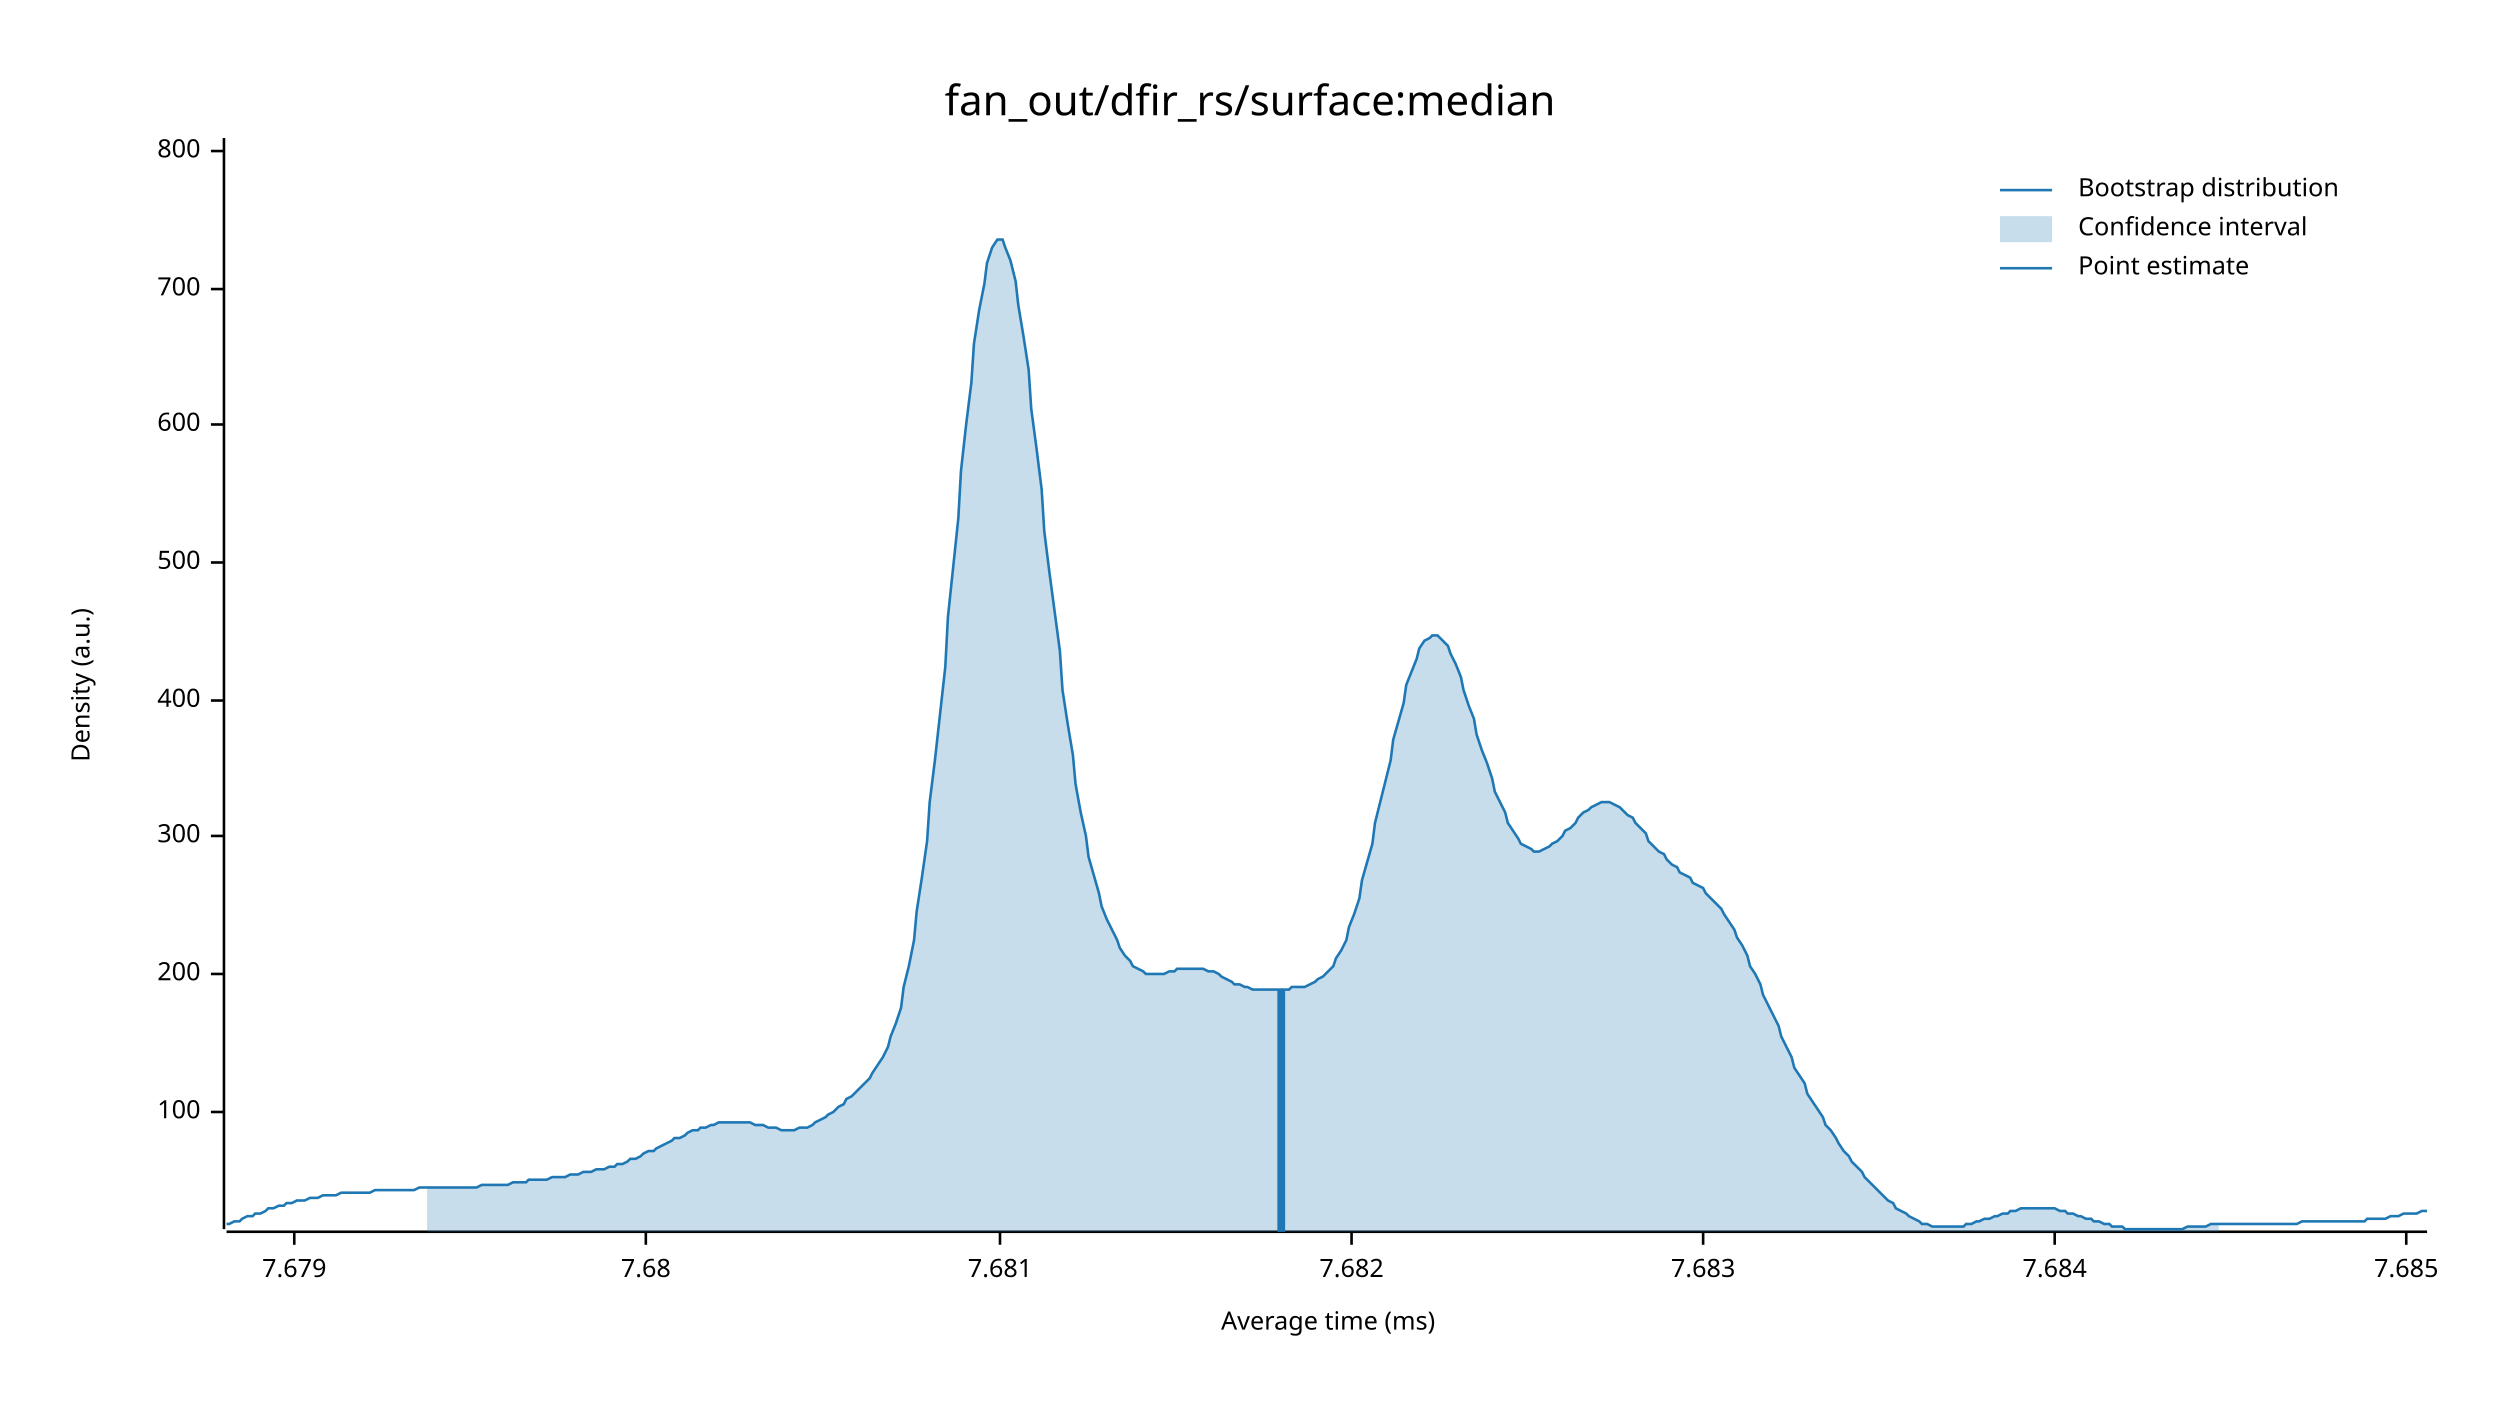
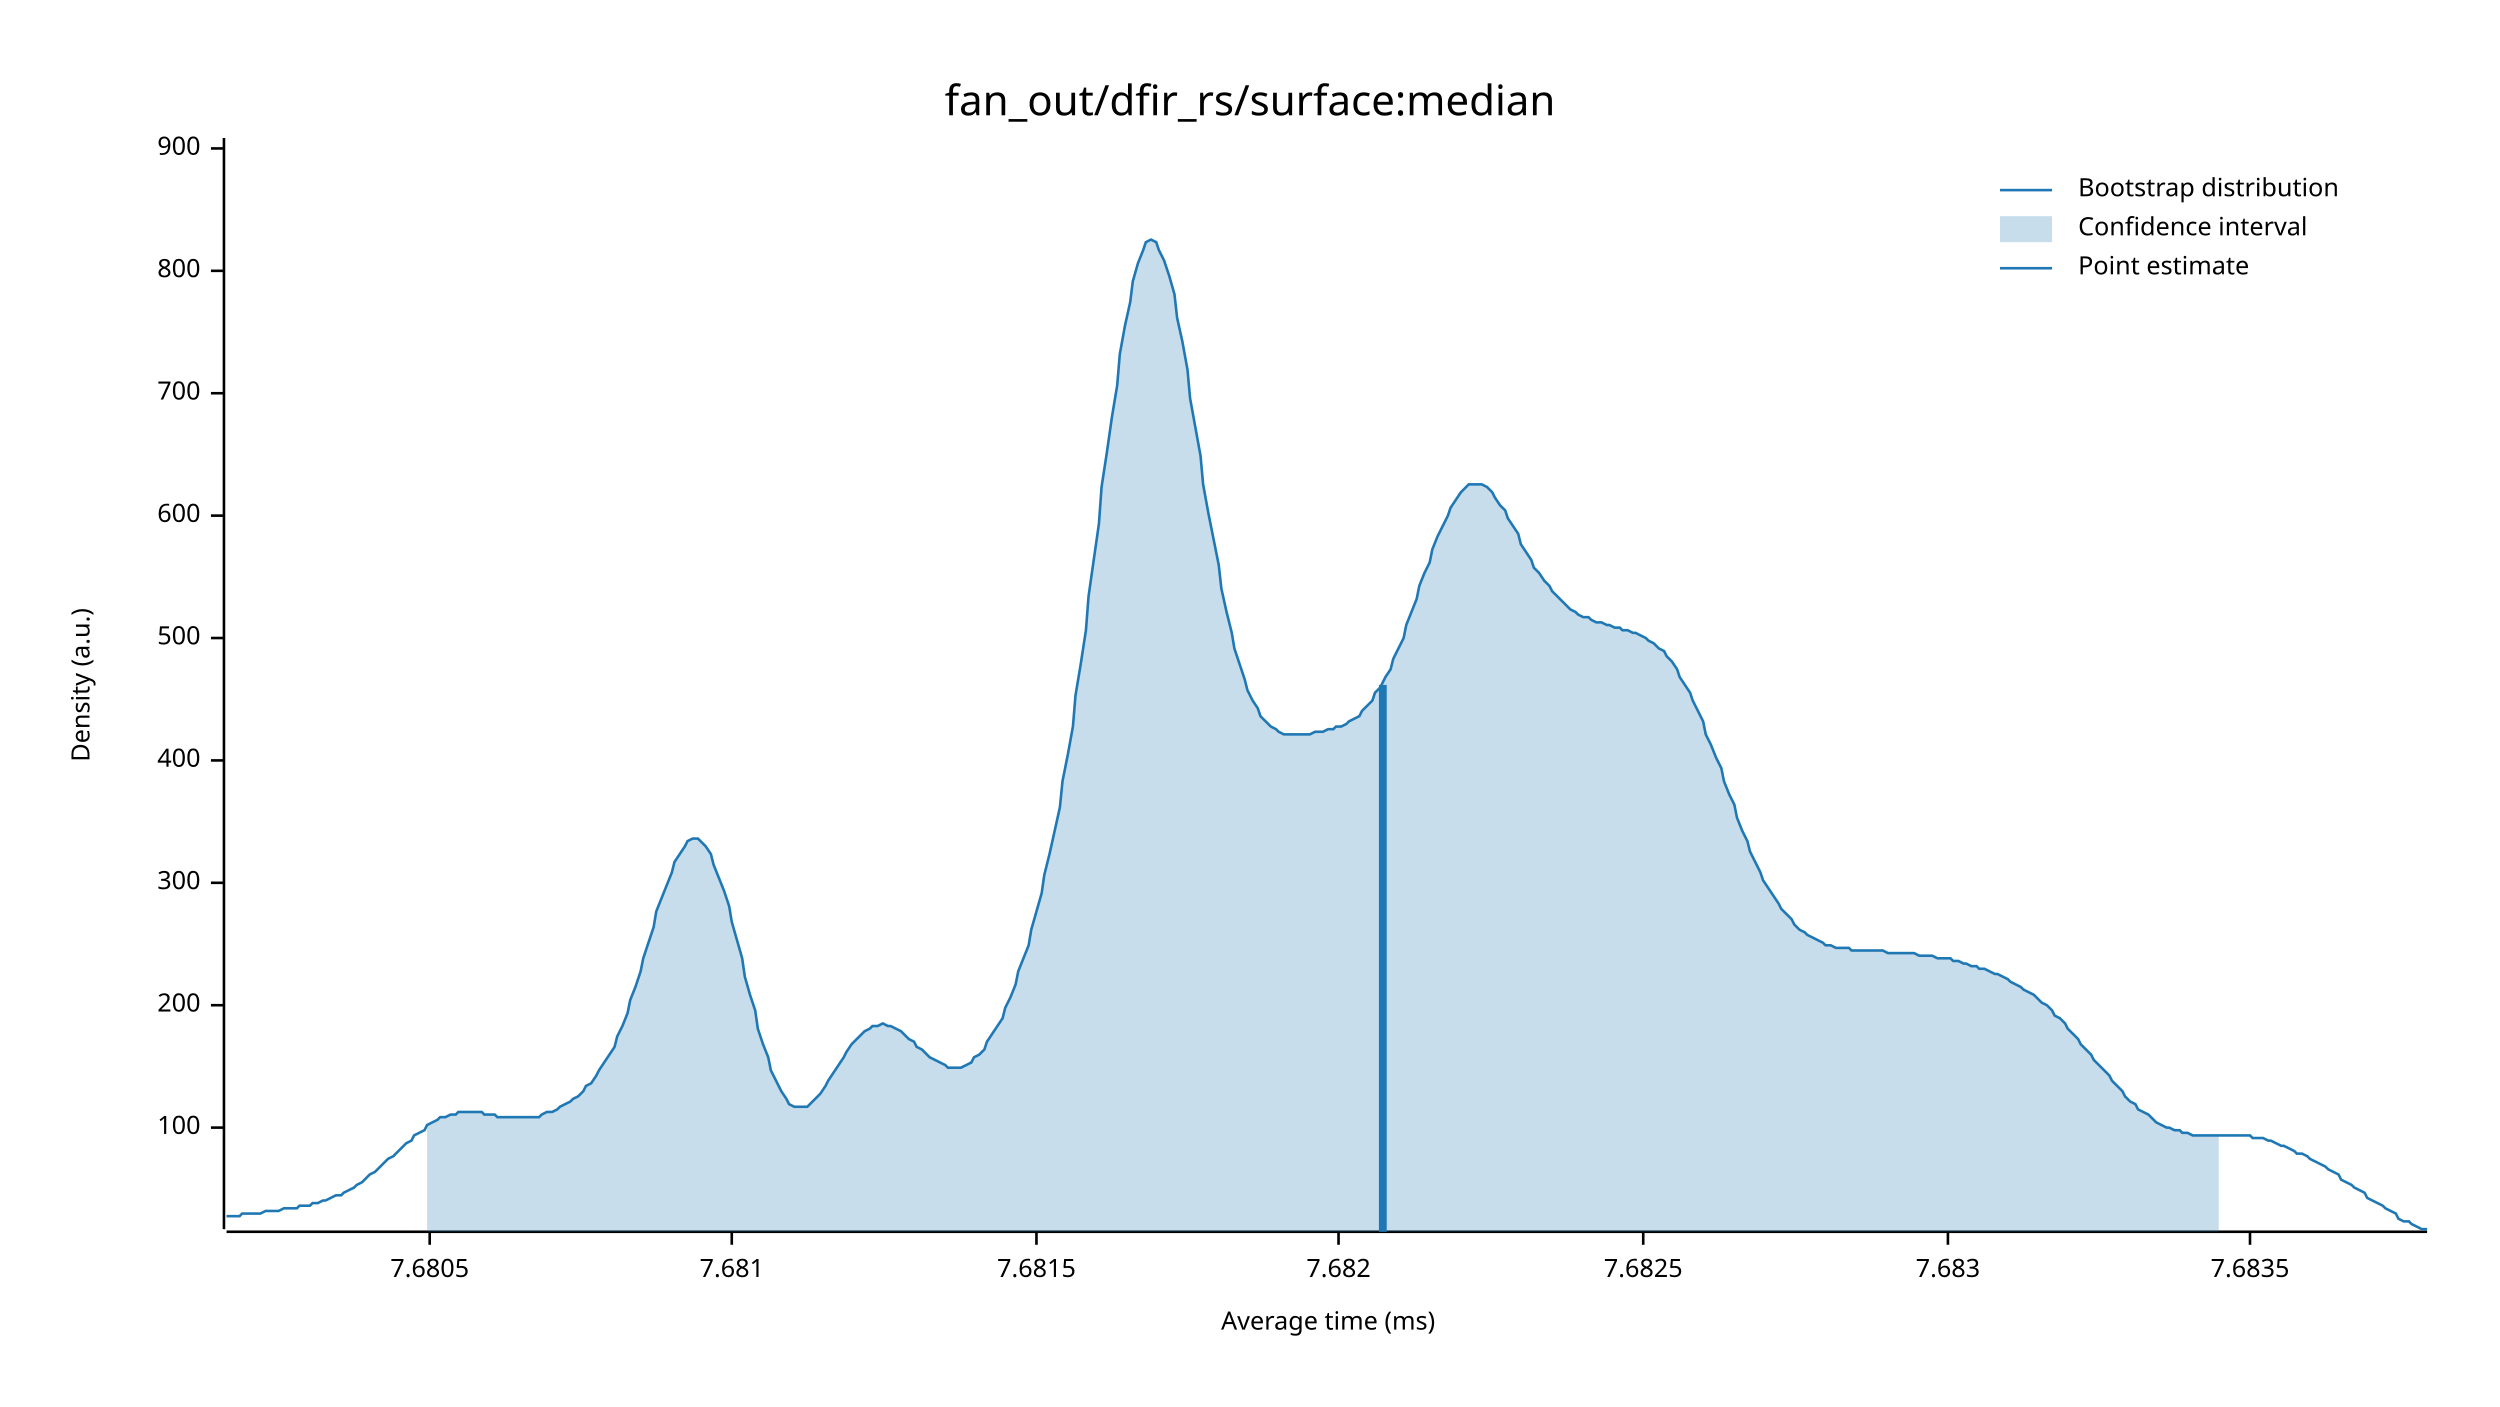
<svg xmlns="http://www.w3.org/2000/svg" width="960" height="540" viewBox="0 0 960 540">
  <text x="480" y="32" dy="0.76em" text-anchor="middle" font-family="sans-serif" font-size="16.129" opacity="1" fill="#000000">
fan_out/dfir_rs/surface:median
</text>
  <text x="27" y="263" dy="0.76em" text-anchor="middle" font-family="sans-serif" font-size="9.677" opacity="1" fill="#000000" transform="rotate(270, 27, 263)">
Density (a.u.)
</text>
  <text x="510" y="513" dy="-0.5ex" text-anchor="middle" font-family="sans-serif" font-size="9.677" opacity="1" fill="#000000">
Average time (ms)
</text>
  <polyline fill="none" opacity="1" stroke="#000000" stroke-width="1" points="86,53 86,472 " />
-   <text x="77" y="427" dy="0.5ex" text-anchor="end" font-family="sans-serif" font-size="9.677" opacity="1" fill="#000000">
+   <text x="77" y="433" dy="0.5ex" text-anchor="end" font-family="sans-serif" font-size="9.677" opacity="1" fill="#000000">
100
</text>
-   <polyline fill="none" opacity="1" stroke="#000000" stroke-width="1" points="81,427 86,427 " />
-   <text x="77" y="374" dy="0.5ex" text-anchor="end" font-family="sans-serif" font-size="9.677" opacity="1" fill="#000000">
+   <polyline fill="none" opacity="1" stroke="#000000" stroke-width="1" points="81,433 86,433 " />
+   <text x="77" y="386" dy="0.5ex" text-anchor="end" font-family="sans-serif" font-size="9.677" opacity="1" fill="#000000">
200
</text>
-   <polyline fill="none" opacity="1" stroke="#000000" stroke-width="1" points="81,374 86,374 " />
-   <text x="77" y="321" dy="0.5ex" text-anchor="end" font-family="sans-serif" font-size="9.677" opacity="1" fill="#000000">
+   <polyline fill="none" opacity="1" stroke="#000000" stroke-width="1" points="81,386 86,386 " />
+   <text x="77" y="339" dy="0.5ex" text-anchor="end" font-family="sans-serif" font-size="9.677" opacity="1" fill="#000000">
300
</text>
-   <polyline fill="none" opacity="1" stroke="#000000" stroke-width="1" points="81,321 86,321 " />
-   <text x="77" y="269" dy="0.5ex" text-anchor="end" font-family="sans-serif" font-size="9.677" opacity="1" fill="#000000">
+   <polyline fill="none" opacity="1" stroke="#000000" stroke-width="1" points="81,339 86,339 " />
+   <text x="77" y="292" dy="0.5ex" text-anchor="end" font-family="sans-serif" font-size="9.677" opacity="1" fill="#000000">
400
</text>
-   <polyline fill="none" opacity="1" stroke="#000000" stroke-width="1" points="81,269 86,269 " />
-   <text x="77" y="216" dy="0.5ex" text-anchor="end" font-family="sans-serif" font-size="9.677" opacity="1" fill="#000000">
+   <polyline fill="none" opacity="1" stroke="#000000" stroke-width="1" points="81,292 86,292 " />
+   <text x="77" y="245" dy="0.5ex" text-anchor="end" font-family="sans-serif" font-size="9.677" opacity="1" fill="#000000">
500
</text>
-   <polyline fill="none" opacity="1" stroke="#000000" stroke-width="1" points="81,216 86,216 " />
-   <text x="77" y="163" dy="0.5ex" text-anchor="end" font-family="sans-serif" font-size="9.677" opacity="1" fill="#000000">
+   <polyline fill="none" opacity="1" stroke="#000000" stroke-width="1" points="81,245 86,245 " />
+   <text x="77" y="198" dy="0.5ex" text-anchor="end" font-family="sans-serif" font-size="9.677" opacity="1" fill="#000000">
600
</text>
-   <polyline fill="none" opacity="1" stroke="#000000" stroke-width="1" points="81,163 86,163 " />
-   <text x="77" y="111" dy="0.5ex" text-anchor="end" font-family="sans-serif" font-size="9.677" opacity="1" fill="#000000">
+   <polyline fill="none" opacity="1" stroke="#000000" stroke-width="1" points="81,198 86,198 " />
+   <text x="77" y="151" dy="0.5ex" text-anchor="end" font-family="sans-serif" font-size="9.677" opacity="1" fill="#000000">
700
</text>
-   <polyline fill="none" opacity="1" stroke="#000000" stroke-width="1" points="81,111 86,111 " />
-   <text x="77" y="58" dy="0.5ex" text-anchor="end" font-family="sans-serif" font-size="9.677" opacity="1" fill="#000000">
+   <polyline fill="none" opacity="1" stroke="#000000" stroke-width="1" points="81,151 86,151 " />
+   <text x="77" y="104" dy="0.5ex" text-anchor="end" font-family="sans-serif" font-size="9.677" opacity="1" fill="#000000">
800
</text>
-   <polyline fill="none" opacity="1" stroke="#000000" stroke-width="1" points="81,58 86,58 " />
+   <polyline fill="none" opacity="1" stroke="#000000" stroke-width="1" points="81,104 86,104 " />
+   <text x="77" y="57" dy="0.5ex" text-anchor="end" font-family="sans-serif" font-size="9.677" opacity="1" fill="#000000">
+ 900
+ </text>
+   <polyline fill="none" opacity="1" stroke="#000000" stroke-width="1" points="81,57 86,57 " />
  <polyline fill="none" opacity="1" stroke="#000000" stroke-width="1" points="87,473 932,473 " />
-   <text x="113" y="483" dy="0.76em" text-anchor="middle" font-family="sans-serif" font-size="9.677" opacity="1" fill="#000000">
- 7.679
+   <text x="165" y="483" dy="0.76em" text-anchor="middle" font-family="sans-serif" font-size="9.677" opacity="1" fill="#000000">
+ 7.6805
</text>
-   <polyline fill="none" opacity="1" stroke="#000000" stroke-width="1" points="113,473 113,478 " />
-   <text x="248" y="483" dy="0.76em" text-anchor="middle" font-family="sans-serif" font-size="9.677" opacity="1" fill="#000000">
- 7.68
- </text>
-   <polyline fill="none" opacity="1" stroke="#000000" stroke-width="1" points="248,473 248,478 " />
-   <text x="384" y="483" dy="0.76em" text-anchor="middle" font-family="sans-serif" font-size="9.677" opacity="1" fill="#000000">
+   <polyline fill="none" opacity="1" stroke="#000000" stroke-width="1" points="165,473 165,478 " />
+   <text x="281" y="483" dy="0.76em" text-anchor="middle" font-family="sans-serif" font-size="9.677" opacity="1" fill="#000000">
7.681
</text>
-   <polyline fill="none" opacity="1" stroke="#000000" stroke-width="1" points="384,473 384,478 " />
-   <text x="519" y="483" dy="0.76em" text-anchor="middle" font-family="sans-serif" font-size="9.677" opacity="1" fill="#000000">
+   <polyline fill="none" opacity="1" stroke="#000000" stroke-width="1" points="281,473 281,478 " />
+   <text x="398" y="483" dy="0.76em" text-anchor="middle" font-family="sans-serif" font-size="9.677" opacity="1" fill="#000000">
+ 7.6815
+ </text>
+   <polyline fill="none" opacity="1" stroke="#000000" stroke-width="1" points="398,473 398,478 " />
+   <text x="514" y="483" dy="0.76em" text-anchor="middle" font-family="sans-serif" font-size="9.677" opacity="1" fill="#000000">
7.682
</text>
-   <polyline fill="none" opacity="1" stroke="#000000" stroke-width="1" points="519,473 519,478 " />
-   <text x="654" y="483" dy="0.76em" text-anchor="middle" font-family="sans-serif" font-size="9.677" opacity="1" fill="#000000">
+   <polyline fill="none" opacity="1" stroke="#000000" stroke-width="1" points="514,473 514,478 " />
+   <text x="631" y="483" dy="0.76em" text-anchor="middle" font-family="sans-serif" font-size="9.677" opacity="1" fill="#000000">
+ 7.6825
+ </text>
+   <polyline fill="none" opacity="1" stroke="#000000" stroke-width="1" points="631,473 631,478 " />
+   <text x="748" y="483" dy="0.76em" text-anchor="middle" font-family="sans-serif" font-size="9.677" opacity="1" fill="#000000">
7.683
</text>
-   <polyline fill="none" opacity="1" stroke="#000000" stroke-width="1" points="654,473 654,478 " />
-   <text x="789" y="483" dy="0.76em" text-anchor="middle" font-family="sans-serif" font-size="9.677" opacity="1" fill="#000000">
- 7.684
+   <polyline fill="none" opacity="1" stroke="#000000" stroke-width="1" points="748,473 748,478 " />
+   <text x="864" y="483" dy="0.76em" text-anchor="middle" font-family="sans-serif" font-size="9.677" opacity="1" fill="#000000">
+ 7.6835
</text>
-   <polyline fill="none" opacity="1" stroke="#000000" stroke-width="1" points="789,473 789,478 " />
-   <text x="924" y="483" dy="0.76em" text-anchor="middle" font-family="sans-serif" font-size="9.677" opacity="1" fill="#000000">
- 7.685
- </text>
-   <polyline fill="none" opacity="1" stroke="#000000" stroke-width="1" points="924,473 924,478 " />
-   <polyline fill="none" opacity="1" stroke="#1F78B4" stroke-width="1" points="87,470 88,470 90,469 92,469 93,468 95,467 97,467 98,466 100,466 102,465 103,464 105,464 107,463 109,463 110,462 112,462 114,461 115,461 117,461 119,460 120,460 122,460 124,459 125,459 127,459 129,459 131,458 132,458 134,458 136,458 137,458 139,458 141,458 142,458 144,457 146,457 147,457 149,457 151,457 153,457 154,457 156,457 158,457 159,457 161,456 163,456 164,456 166,456 168,456 169,456 171,456 173,456 175,456 176,456 178,456 180,456 181,456 183,456 185,455 186,455 188,455 190,455 191,455 193,455 195,455 197,454 198,454 200,454 202,454 203,453 205,453 207,453 208,453 210,453 212,452 214,452 215,452 217,452 219,451 220,451 222,451 224,450 225,450 227,450 229,449 230,449 232,449 234,448 236,448 237,447 239,447 241,446 242,445 244,445 246,444 247,443 249,442 251,442 252,441 254,440 256,439 258,438 259,437 261,437 263,436 264,435 266,434 268,434 269,433 271,433 273,432 274,432 276,431 278,431 280,431 281,431 283,431 285,431 286,431 288,431 290,432 291,432 293,432 295,433 296,433 298,433 300,434 302,434 303,434 305,434 307,433 308,433 310,433 312,432 313,431 315,430 317,429 318,428 320,427 322,425 324,424 325,422 327,421 329,419 330,418 332,416 334,414 335,412 337,409 339,406 341,402 342,398 344,393 346,387 347,379 349,371 351,361 352,350 354,337 356,323 357,308 359,292 361,274 363,256 364,237 366,218 368,199 369,181 371,163 373,147 374,132 376,119 378,109 379,101 381,95 383,92 385,92 386,95 388,100 390,108 391,117 393,129 395,142 396,157 398,172 400,188 401,204 403,220 405,235 407,250 408,265 410,278 412,290 413,301 415,312 417,321 418,329 420,336 422,343 423,348 425,353 427,357 429,361 430,364 432,367 434,369 435,371 437,372 439,373 440,374 442,374 444,374 445,374 447,374 449,373 451,373 452,372 454,372 456,372 457,372 459,372 461,372 462,372 464,373 466,373 468,374 469,375 471,376 473,377 474,378 476,378 478,379 479,379 481,380 483,380 484,380 486,380 488,380 490,380 491,380 493,380 495,380 496,379 498,379 500,379 501,379 503,378 505,377 506,376 508,375 510,373 512,371 513,368 515,365 517,361 518,356 520,351 522,345 523,338 525,331 527,324 528,316 530,308 532,300 534,292 535,284 537,277 539,270 540,263 542,258 544,253 545,249 547,246 549,245 550,244 552,244 554,246 556,248 557,251 559,255 561,260 562,265 564,271 566,276 567,282 569,288 571,293 573,299 574,304 576,308 578,312 579,316 581,319 583,322 584,324 586,325 588,326 589,327 591,327 593,326 595,325 596,324 598,323 600,321 601,319 603,318 605,316 606,314 608,312 610,311 611,310 613,309 615,308 617,308 618,308 620,309 622,310 623,311 625,313 627,314 628,316 630,318 632,320 633,323 635,325 637,327 639,328 640,330 642,332 644,333 645,335 647,336 649,337 650,339 652,340 654,341 655,343 657,345 659,347 661,349 662,351 664,354 666,357 667,360 669,363 671,367 672,371 674,374 676,378 677,382 679,386 681,390 683,394 684,398 686,402 688,406 689,410 691,413 693,416 694,420 696,423 698,426 700,429 701,432 703,434 705,437 706,439 708,442 710,444 711,446 713,448 715,450 716,452 718,454 720,456 722,458 723,459 725,461 727,462 728,464 730,465 732,466 733,467 735,468 737,469 738,470 740,470 742,471 744,471 745,471 747,471 749,471 750,471 752,471 754,471 755,470 757,470 759,469 760,469 762,468 764,468 766,467 767,467 769,466 771,466 772,465 774,465 776,464 777,464 779,464 781,464 782,464 784,464 786,464 788,464 789,464 791,465 793,465 794,466 796,466 798,467 799,467 801,468 803,468 804,469 806,469 808,470 810,470 811,471 813,471 815,471 816,472 818,472 820,472 821,472 823,472 825,472 827,472 828,472 830,472 832,472 833,472 835,472 837,472 838,472 840,471 842,471 843,471 845,471 847,471 849,470 850,470 852,470 854,470 855,470 857,470 859,470 860,470 862,470 864,470 865,470 867,470 869,470 871,470 872,470 874,470 876,470 877,470 879,470 881,470 882,470 884,469 886,469 887,469 889,469 891,469 893,469 894,469 896,469 898,469 899,469 901,469 903,469 904,469 906,469 908,469 909,468 911,468 913,468 915,468 916,468 918,467 920,467 921,467 923,466 925,466 926,466 928,466 930,465 932,465 " />
-   <polygon opacity="0.25" fill="#1F78B4" points="164,456 166,456 168,456 169,456 171,456 173,456 175,456 176,456 178,456 180,456 181,456 183,456 185,455 186,455 188,455 190,455 191,455 193,455 195,455 197,454 198,454 200,454 202,454 203,453 205,453 207,453 208,453 210,453 212,452 214,452 215,452 217,452 219,451 220,451 222,451 224,450 225,450 227,450 229,449 230,449 232,449 234,448 236,448 237,447 239,447 241,446 242,445 244,445 246,444 247,443 249,442 251,442 252,441 254,440 256,439 258,438 259,437 261,437 263,436 264,435 266,434 268,434 269,433 271,433 273,432 274,432 276,431 278,431 280,431 281,431 283,431 285,431 286,431 288,431 290,432 291,432 293,432 295,433 296,433 298,433 300,434 302,434 303,434 305,434 307,433 308,433 310,433 312,432 313,431 315,430 317,429 318,428 320,427 322,425 324,424 325,422 327,421 329,419 330,418 332,416 334,414 335,412 337,409 339,406 341,402 342,398 344,393 346,387 347,379 349,371 351,361 352,350 354,337 356,323 357,308 359,292 361,274 363,256 364,237 366,218 368,199 369,181 371,163 373,147 374,132 376,119 378,109 379,101 381,95 383,92 385,92 386,95 388,100 390,108 391,117 393,129 395,142 396,157 398,172 400,188 401,204 403,220 405,235 407,250 408,265 410,278 412,290 413,301 415,312 417,321 418,329 420,336 422,343 423,348 425,353 427,357 429,361 430,364 432,367 434,369 435,371 437,372 439,373 440,374 442,374 444,374 445,374 447,374 449,373 451,373 452,372 454,372 456,372 457,372 459,372 461,372 462,372 464,373 466,373 468,374 469,375 471,376 473,377 474,378 476,378 478,379 479,379 481,380 483,380 484,380 486,380 488,380 490,380 491,380 493,380 495,380 496,379 498,379 500,379 501,379 503,378 505,377 506,376 508,375 510,373 512,371 513,368 515,365 517,361 518,356 520,351 522,345 523,338 525,331 527,324 528,316 530,308 532,300 534,292 535,284 537,277 539,270 540,263 542,258 544,253 545,249 547,246 549,245 550,244 552,244 554,246 556,248 557,251 559,255 561,260 562,265 564,271 566,276 567,282 569,288 571,293 573,299 574,304 576,308 578,312 579,316 581,319 583,322 584,324 586,325 588,326 589,327 591,327 593,326 595,325 596,324 598,323 600,321 601,319 603,318 605,316 606,314 608,312 610,311 611,310 613,309 615,308 617,308 618,308 620,309 622,310 623,311 625,313 627,314 628,316 630,318 632,320 633,323 635,325 637,327 639,328 640,330 642,332 644,333 645,335 647,336 649,337 650,339 652,340 654,341 655,343 657,345 659,347 661,349 662,351 664,354 666,357 667,360 669,363 671,367 672,371 674,374 676,378 677,382 679,386 681,390 683,394 684,398 686,402 688,406 689,410 691,413 693,416 694,420 696,423 698,426 700,429 701,432 703,434 705,437 706,439 708,442 710,444 711,446 713,448 715,450 716,452 718,454 720,456 722,458 723,459 725,461 727,462 728,464 730,465 732,466 733,467 735,468 737,469 738,470 740,470 742,471 744,471 745,471 747,471 749,471 750,471 752,471 754,471 755,470 757,470 759,469 760,469 762,468 764,468 766,467 767,467 769,466 771,466 772,465 774,465 776,464 777,464 779,464 781,464 782,464 784,464 786,464 788,464 789,464 791,465 793,465 794,466 796,466 798,467 799,467 801,468 803,468 804,469 806,469 808,470 810,470 811,471 813,471 815,471 816,472 818,472 820,472 821,472 823,472 825,472 827,472 828,472 830,472 832,472 833,472 835,472 837,472 838,472 840,471 842,471 843,471 845,471 847,471 849,470 850,470 852,470 852,473 164,473 " />
-   <polyline fill="none" opacity="1" stroke="#1F78B4" stroke-width="3" points="492,473 492,380 " />
+   <polyline fill="none" opacity="1" stroke="#000000" stroke-width="1" points="864,473 864,478 " />
+   <polyline fill="none" opacity="1" stroke="#1F78B4" stroke-width="1" points="87,467 88,467 90,467 92,467 93,466 95,466 97,466 98,466 100,466 102,465 103,465 105,465 107,465 109,464 110,464 112,464 114,464 115,463 117,463 119,463 120,462 122,462 124,461 125,461 127,460 129,459 131,459 132,458 134,457 136,456 137,455 139,454 141,452 142,451 144,450 146,448 147,447 149,445 151,444 153,442 154,441 156,439 158,438 159,436 161,435 163,434 164,432 166,431 168,430 169,429 171,429 173,428 175,428 176,427 178,427 180,427 181,427 183,427 185,427 186,428 188,428 190,428 191,429 193,429 195,429 197,429 198,429 200,429 202,429 203,429 205,429 207,429 208,428 210,427 212,427 214,426 215,425 217,424 219,423 220,422 222,421 224,419 225,417 227,416 229,413 230,411 232,408 234,405 236,402 237,398 239,394 241,389 242,384 244,379 246,373 247,368 249,362 251,356 252,350 254,345 256,340 258,335 259,331 261,328 263,325 264,323 266,322 268,322 269,323 271,325 273,328 274,332 276,337 278,342 280,348 281,354 283,361 285,368 286,375 288,382 290,388 291,395 293,401 295,406 296,411 298,415 300,419 302,422 303,424 305,425 307,425 308,425 310,425 312,423 313,422 315,420 317,417 318,415 320,412 322,409 324,406 325,404 327,401 329,399 330,398 332,396 334,395 335,394 337,394 339,393 341,394 342,394 344,395 346,396 347,397 349,399 351,400 352,402 354,403 356,405 357,406 359,407 361,408 363,409 364,410 366,410 368,410 369,410 371,409 373,408 374,406 376,405 378,403 379,400 381,397 383,394 385,391 386,387 388,383 390,378 391,373 393,368 395,363 396,357 398,350 400,343 401,336 403,328 405,319 407,310 408,300 410,290 412,279 413,267 415,255 417,242 418,229 420,215 422,201 423,187 425,174 427,160 429,148 430,136 432,125 434,116 435,108 437,101 439,96 440,93 442,92 444,93 445,96 447,100 449,106 451,113 452,122 454,131 456,142 457,153 459,164 461,175 462,186 464,197 466,207 468,217 469,226 471,235 473,243 474,249 476,255 478,261 479,265 481,269 483,272 484,275 486,277 488,279 490,280 491,281 493,282 495,282 496,282 498,282 500,282 501,282 503,282 505,281 506,281 508,281 510,280 512,280 513,279 515,279 517,278 518,277 520,276 522,275 523,273 525,271 527,269 528,266 530,264 532,260 534,257 535,253 537,249 539,245 540,240 542,235 544,230 545,225 547,220 549,216 550,211 552,206 554,202 556,198 557,195 559,192 561,189 562,188 564,186 566,186 567,186 569,186 571,187 573,189 574,191 576,194 578,196 579,199 581,202 583,205 584,209 586,212 588,215 589,218 591,220 593,223 595,225 596,227 598,229 600,231 601,232 603,234 605,235 606,236 608,237 610,237 611,238 613,239 615,239 617,240 618,240 620,241 622,241 623,242 625,242 627,243 628,243 630,244 632,245 633,246 635,247 637,249 639,250 640,252 642,254 644,257 645,260 647,263 649,266 650,269 652,273 654,277 655,282 657,286 659,291 661,295 662,300 664,305 666,309 667,314 669,319 671,323 672,327 674,331 676,335 677,338 679,341 681,344 683,347 684,349 686,351 688,353 689,355 691,357 693,358 694,359 696,360 698,361 700,362 701,363 703,363 705,364 706,364 708,364 710,364 711,365 713,365 715,365 716,365 718,365 720,365 722,365 723,365 725,366 727,366 728,366 730,366 732,366 733,366 735,366 737,367 738,367 740,367 742,367 744,368 745,368 747,368 749,368 750,369 752,369 754,370 755,370 757,371 759,371 760,372 762,372 764,373 766,374 767,374 769,375 771,376 772,377 774,378 776,379 777,380 779,381 781,382 782,383 784,385 786,386 788,388 789,390 791,391 793,393 794,395 796,397 798,399 799,401 801,403 803,405 804,407 806,409 808,411 810,413 811,415 813,417 815,419 816,421 818,423 820,424 821,426 823,427 825,428 827,430 828,431 830,432 832,433 833,433 835,434 837,434 838,435 840,435 842,436 843,436 845,436 847,436 849,436 850,436 852,436 854,436 855,436 857,436 859,436 860,436 862,436 864,436 865,437 867,437 869,437 871,438 872,438 874,439 876,440 877,440 879,441 881,442 882,443 884,443 886,444 887,445 889,446 891,447 893,448 894,449 896,450 898,451 899,453 901,454 903,455 904,456 906,457 908,458 909,460 911,461 913,462 915,463 916,464 918,465 920,466 921,468 923,469 925,469 926,470 928,471 930,472 932,472 " />
+   <polygon opacity="0.25" fill="#1F78B4" points="164,432 166,431 168,430 169,429 171,429 173,428 175,428 176,427 178,427 180,427 181,427 183,427 185,427 186,428 188,428 190,428 191,429 193,429 195,429 197,429 198,429 200,429 202,429 203,429 205,429 207,429 208,428 210,427 212,427 214,426 215,425 217,424 219,423 220,422 222,421 224,419 225,417 227,416 229,413 230,411 232,408 234,405 236,402 237,398 239,394 241,389 242,384 244,379 246,373 247,368 249,362 251,356 252,350 254,345 256,340 258,335 259,331 261,328 263,325 264,323 266,322 268,322 269,323 271,325 273,328 274,332 276,337 278,342 280,348 281,354 283,361 285,368 286,375 288,382 290,388 291,395 293,401 295,406 296,411 298,415 300,419 302,422 303,424 305,425 307,425 308,425 310,425 312,423 313,422 315,420 317,417 318,415 320,412 322,409 324,406 325,404 327,401 329,399 330,398 332,396 334,395 335,394 337,394 339,393 341,394 342,394 344,395 346,396 347,397 349,399 351,400 352,402 354,403 356,405 357,406 359,407 361,408 363,409 364,410 366,410 368,410 369,410 371,409 373,408 374,406 376,405 378,403 379,400 381,397 383,394 385,391 386,387 388,383 390,378 391,373 393,368 395,363 396,357 398,350 400,343 401,336 403,328 405,319 407,310 408,300 410,290 412,279 413,267 415,255 417,242 418,229 420,215 422,201 423,187 425,174 427,160 429,148 430,136 432,125 434,116 435,108 437,101 439,96 440,93 442,92 444,93 445,96 447,100 449,106 451,113 452,122 454,131 456,142 457,153 459,164 461,175 462,186 464,197 466,207 468,217 469,226 471,235 473,243 474,249 476,255 478,261 479,265 481,269 483,272 484,275 486,277 488,279 490,280 491,281 493,282 495,282 496,282 498,282 500,282 501,282 503,282 505,281 506,281 508,281 510,280 512,280 513,279 515,279 517,278 518,277 520,276 522,275 523,273 525,271 527,269 528,266 530,264 532,260 534,257 535,253 537,249 539,245 540,240 542,235 544,230 545,225 547,220 549,216 550,211 552,206 554,202 556,198 557,195 559,192 561,189 562,188 564,186 566,186 567,186 569,186 571,187 573,189 574,191 576,194 578,196 579,199 581,202 583,205 584,209 586,212 588,215 589,218 591,220 593,223 595,225 596,227 598,229 600,231 601,232 603,234 605,235 606,236 608,237 610,237 611,238 613,239 615,239 617,240 618,240 620,241 622,241 623,242 625,242 627,243 628,243 630,244 632,245 633,246 635,247 637,249 639,250 640,252 642,254 644,257 645,260 647,263 649,266 650,269 652,273 654,277 655,282 657,286 659,291 661,295 662,300 664,305 666,309 667,314 669,319 671,323 672,327 674,331 676,335 677,338 679,341 681,344 683,347 684,349 686,351 688,353 689,355 691,357 693,358 694,359 696,360 698,361 700,362 701,363 703,363 705,364 706,364 708,364 710,364 711,365 713,365 715,365 716,365 718,365 720,365 722,365 723,365 725,366 727,366 728,366 730,366 732,366 733,366 735,366 737,367 738,367 740,367 742,367 744,368 745,368 747,368 749,368 750,369 752,369 754,370 755,370 757,371 759,371 760,372 762,372 764,373 766,374 767,374 769,375 771,376 772,377 774,378 776,379 777,380 779,381 781,382 782,383 784,385 786,386 788,388 789,390 791,391 793,393 794,395 796,397 798,399 799,401 801,403 803,405 804,407 806,409 808,411 810,413 811,415 813,417 815,419 816,421 818,423 820,424 821,426 823,427 825,428 827,430 828,431 830,432 832,433 833,433 835,434 837,434 838,435 840,435 842,436 843,436 845,436 847,436 849,436 850,436 852,436 852,473 164,473 " />
+   <polyline fill="none" opacity="1" stroke="#1F78B4" stroke-width="3" points="531,473 531,263 " />
  <text x="798" y="68" dy="0.76em" text-anchor="start" font-family="sans-serif" font-size="9.677" opacity="1" fill="#000000">
Bootstrap distribution
</text>
  <text x="798" y="83" dy="0.76em" text-anchor="start" font-family="sans-serif" font-size="9.677" opacity="1" fill="#000000">
Confidence interval
</text>
  <text x="798" y="98" dy="0.76em" text-anchor="start" font-family="sans-serif" font-size="9.677" opacity="1" fill="#000000">
Point estimate
</text>
  <polyline fill="none" opacity="1" stroke="#1F78B4" stroke-width="1" points="768,73 788,73 " />
  <rect x="768" y="83" width="20" height="10" opacity="0.25" fill="#1F78B4" stroke="none" />
  <polyline fill="none" opacity="1" stroke="#1F78B4" stroke-width="1" points="768,103 788,103 " />
</svg>
